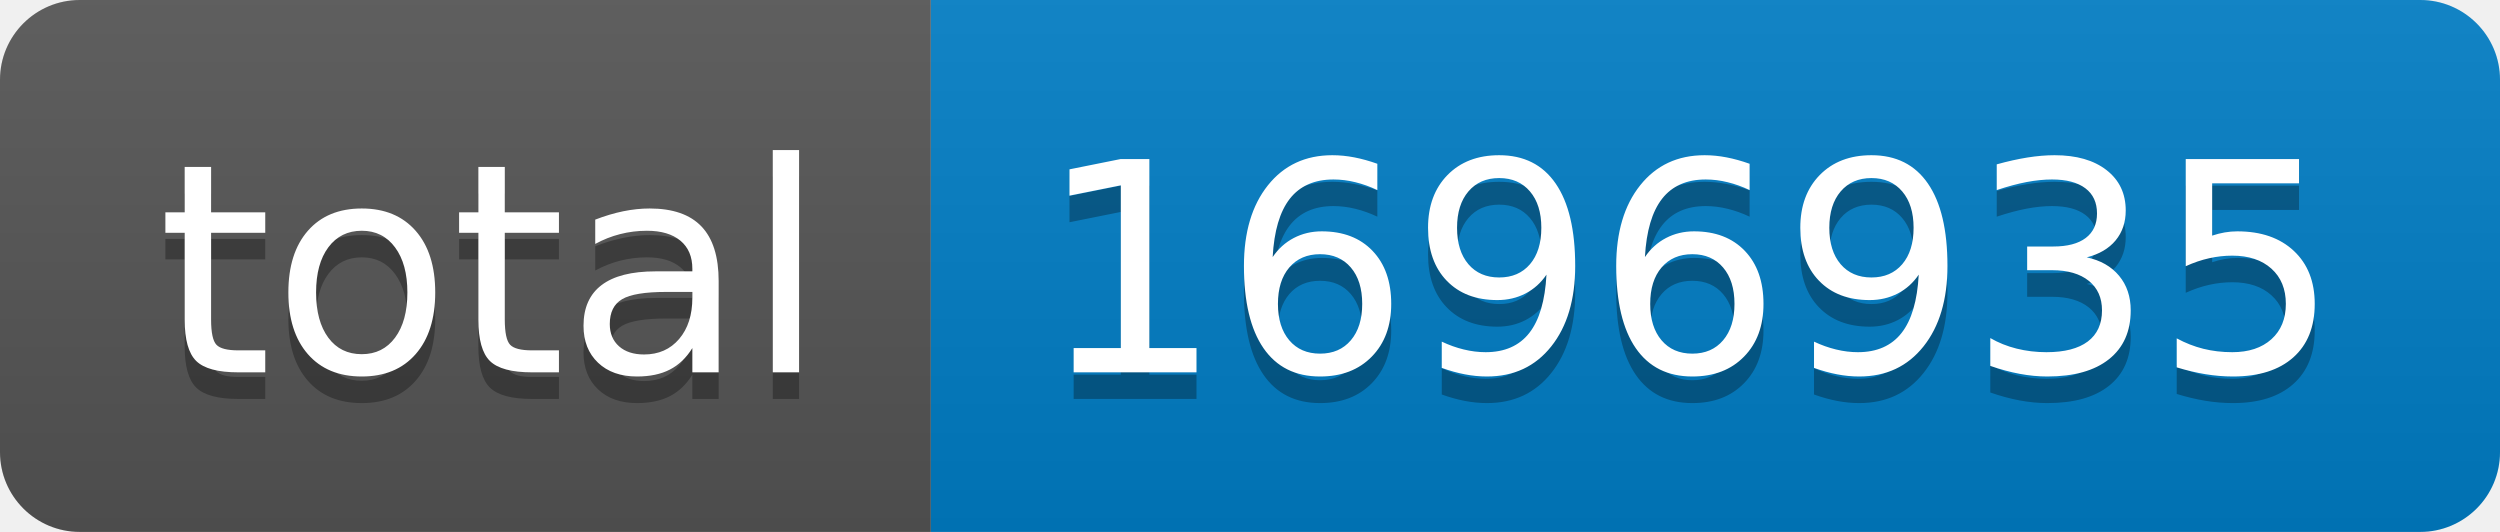
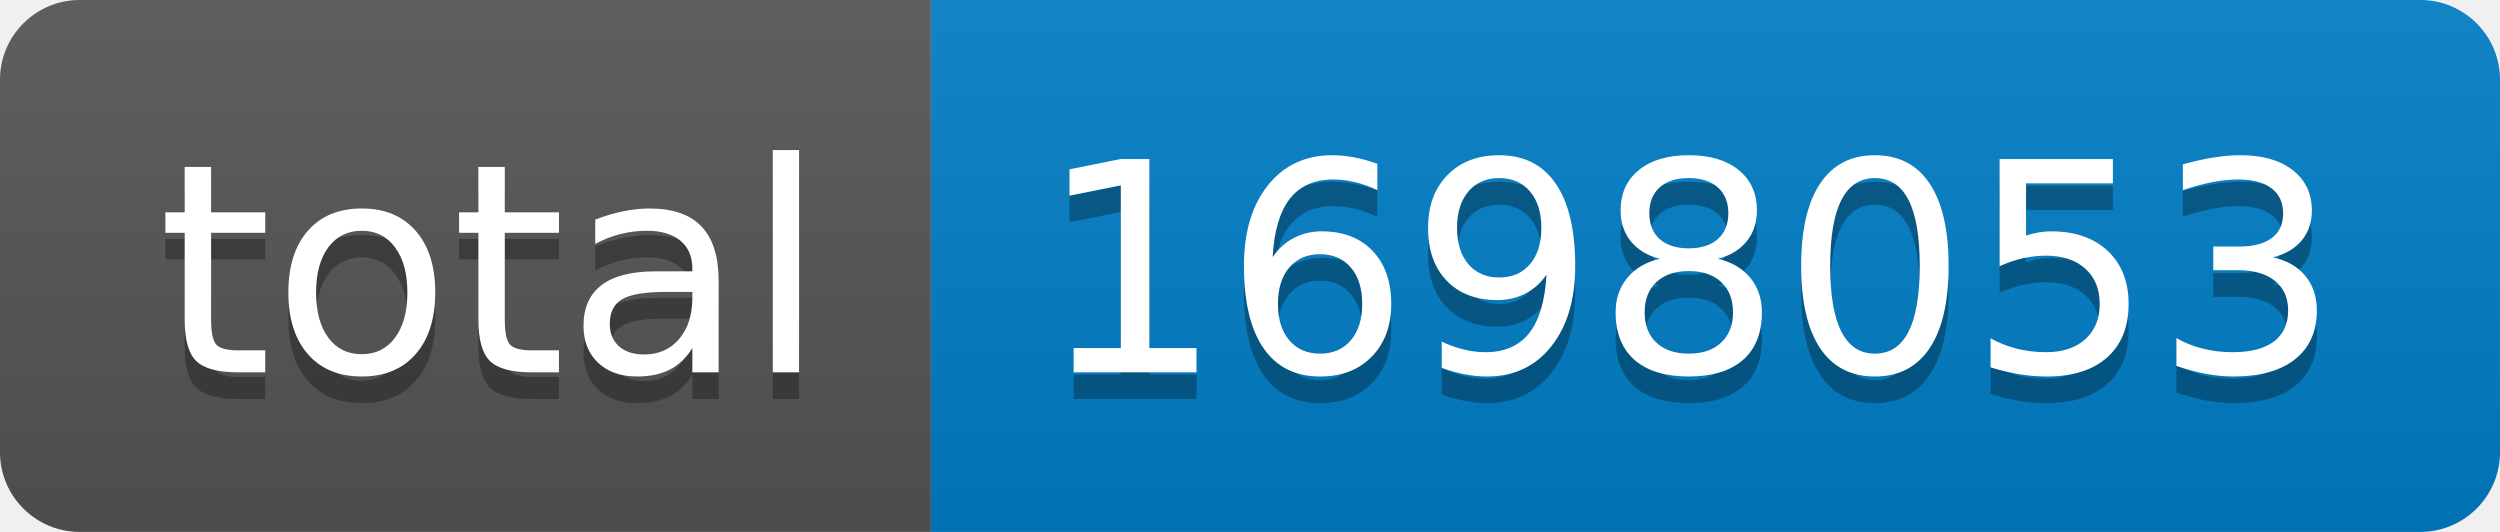
- <svg xmlns="http://www.w3.org/2000/svg" width="94" height="20" role="img" aria-label="total: 1696935">
+ <svg xmlns="http://www.w3.org/2000/svg" width="94" height="20" role="img" aria-label="total: 1698053">
  <linearGradient id="s" x2="0" y2="100%">
    <stop offset="0" stop-color="#bbb" stop-opacity=".1" />
    <stop offset="1" stop-opacity=".1" />
  </linearGradient>
  <clipPath id="r">
    <rect width="94" height="20" rx="3" fill="#fff" />
  </clipPath>
  <g clip-path="url(#r)">
    <rect width="35" height="20" fill="#555" />
    <rect x="35" width="59" height="20" fill="#007ec6" />
    <rect width="94" height="20" fill="url(#s)" />
  </g>
  <g fill="#fff" text-anchor="middle" font-family="Verdana,Geneva,DejaVu Sans,sans-serif" text-rendering="geometricPrecision" font-size="110">
    <text aria-hidden="true" x="185" y="150" fill="#010101" fill-opacity=".3" transform="scale(.1)" textLength="250">total</text>
    <text x="185" y="140" transform="scale(.1)" fill="#fff" textLength="250">total</text>
-     <text aria-hidden="true" x="635" y="150" fill="#010101" fill-opacity=".3" transform="scale(.1)" textLength="490">1696935</text>
-     <text x="635" y="140" transform="scale(.1)" fill="#fff" textLength="490">1696935</text>
+     <text aria-hidden="true" x="635" y="150" fill="#010101" fill-opacity=".3" transform="scale(.1)" textLength="490">1698053</text>
+     <text x="635" y="140" transform="scale(.1)" fill="#fff" textLength="490">1698053</text>
  </g>
</svg>
